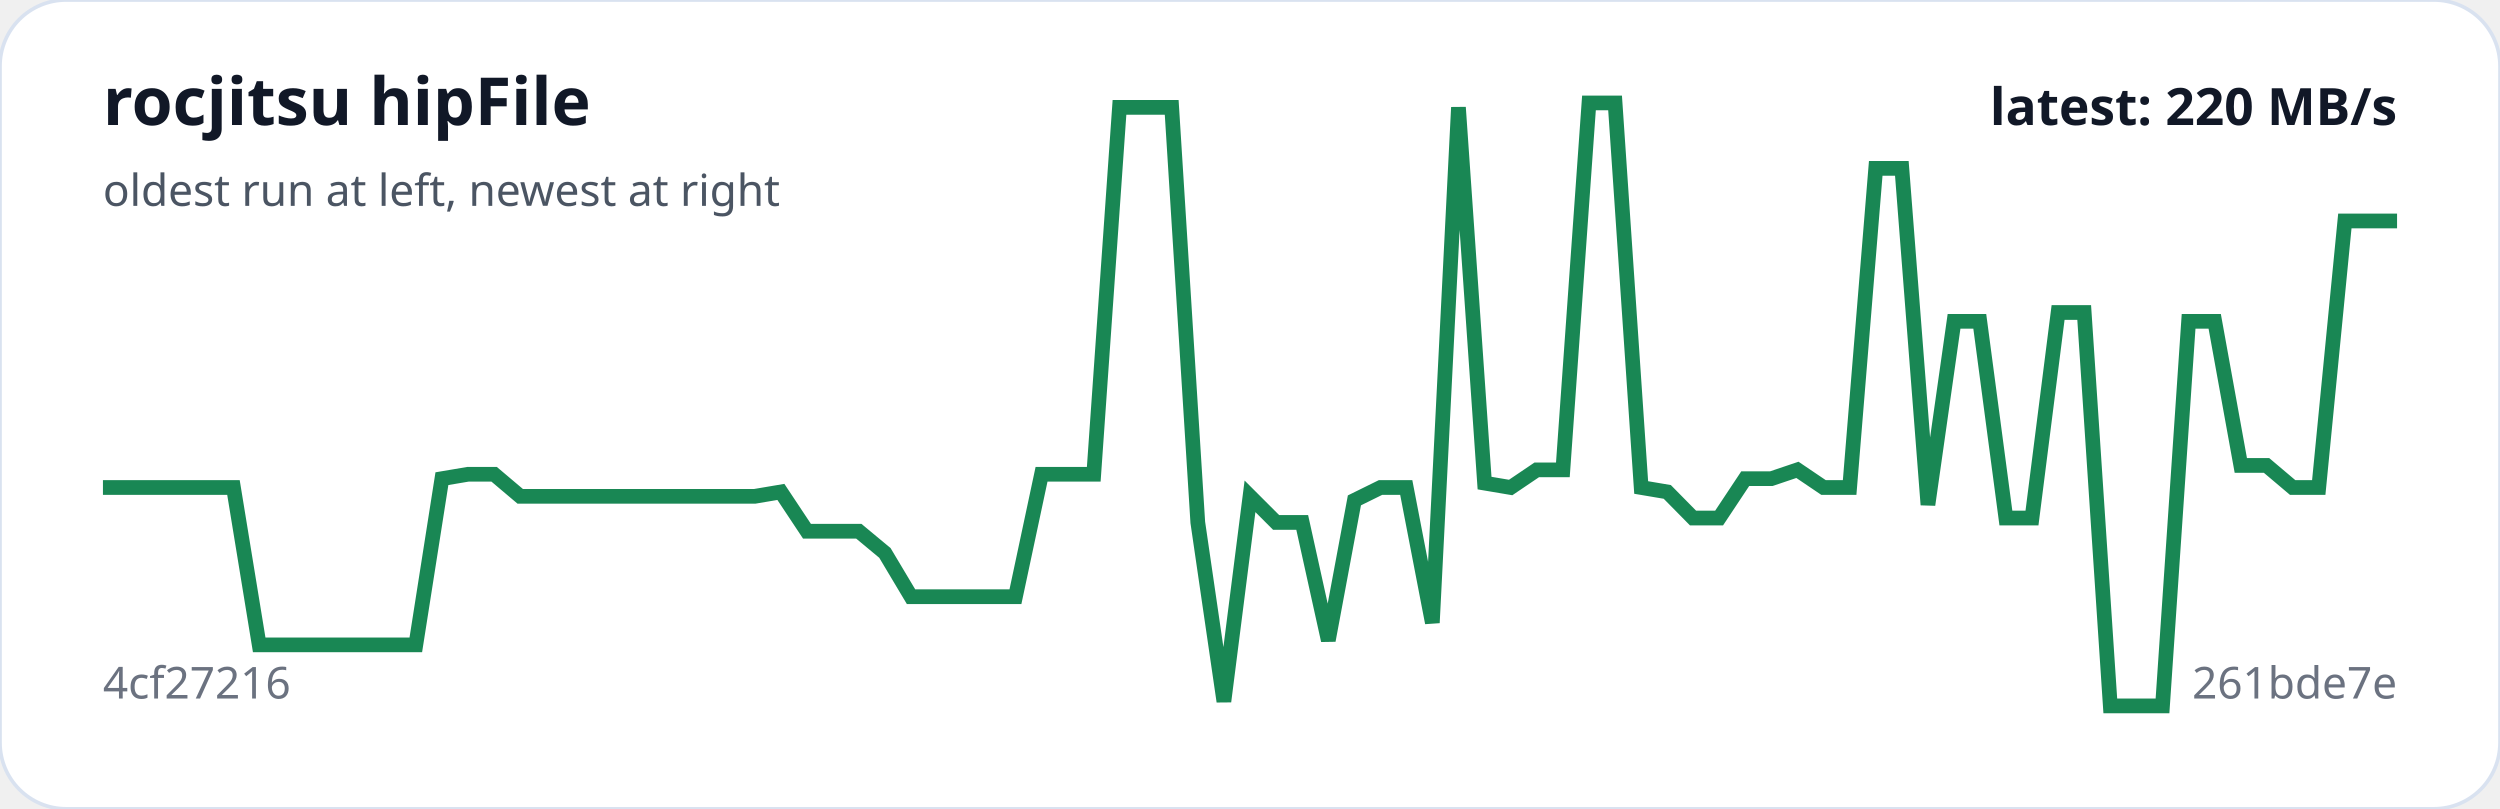
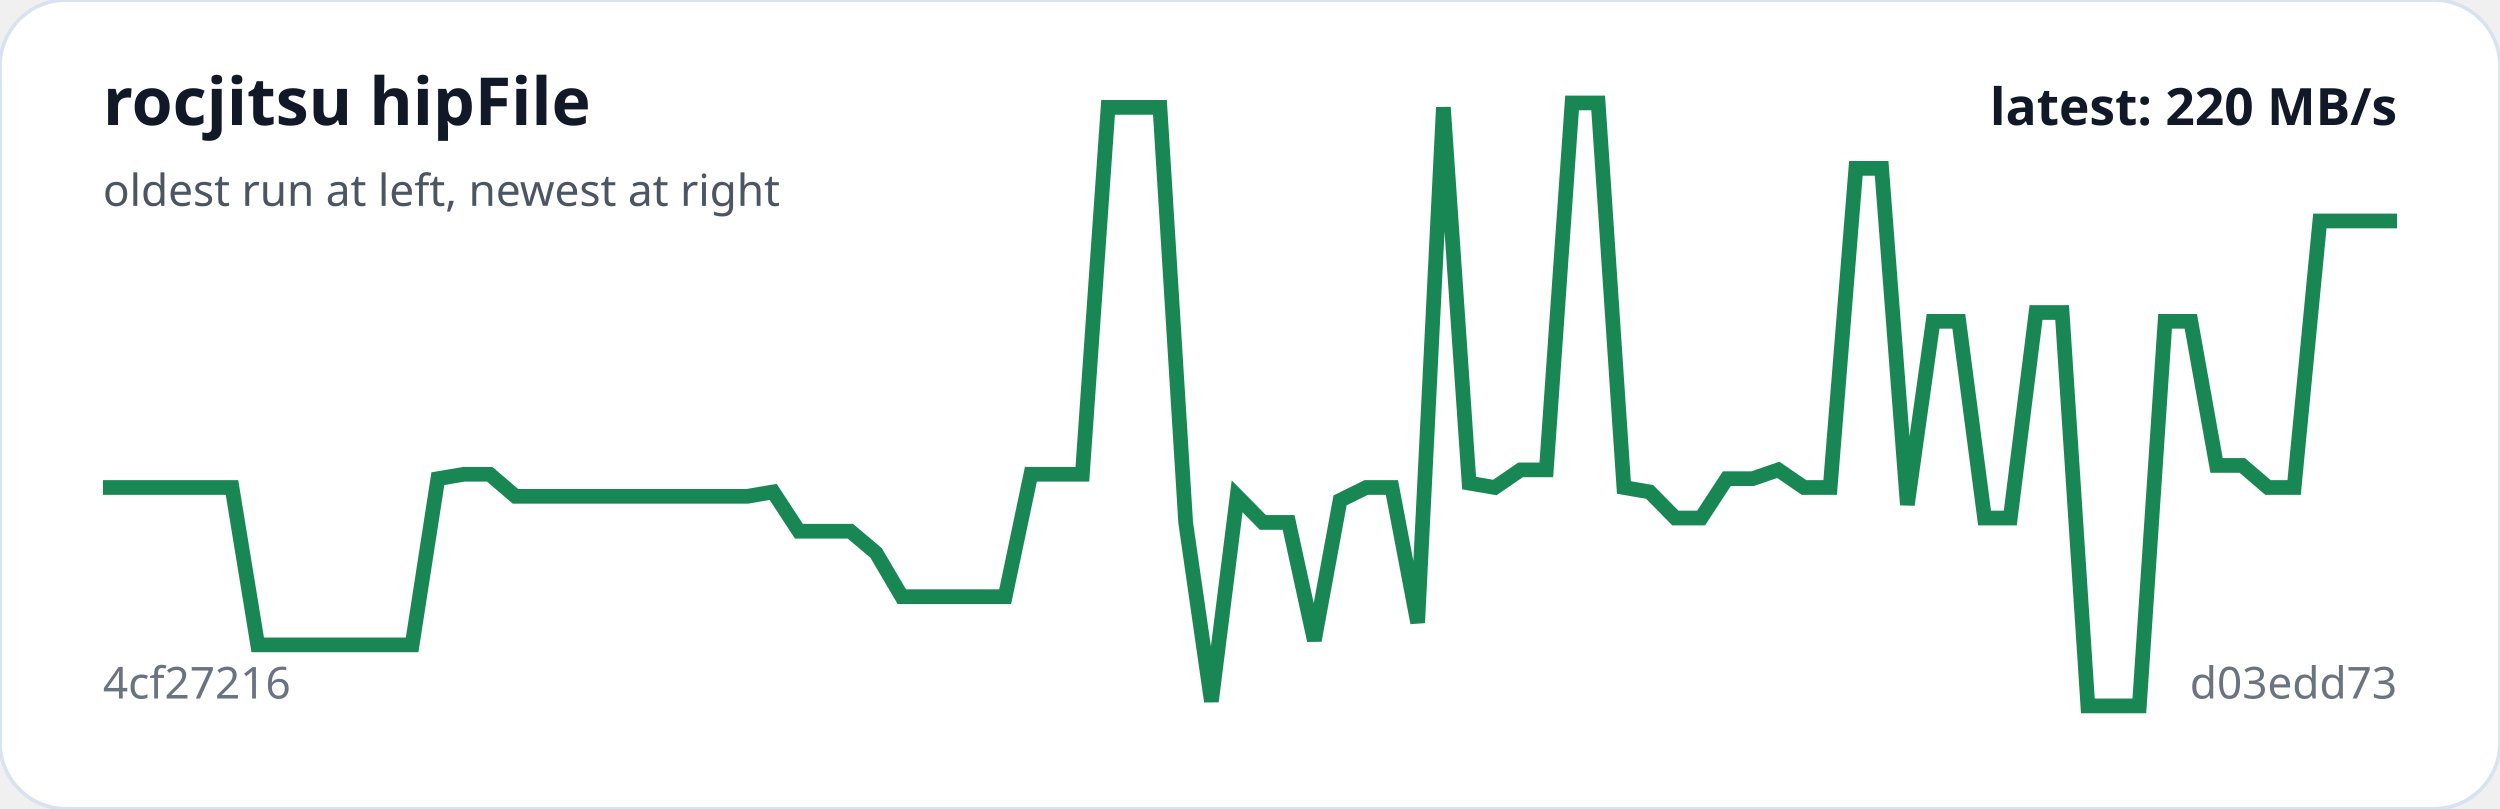
<svg xmlns="http://www.w3.org/2000/svg" viewBox="0 0 680 220" width="100%" role="img" aria-label="rocjitsu hipFile trend">
  <rect width="100%" height="100%" rx="18" fill="#ffffff" stroke="#d9e2f0" />
-   <polyline fill="none" stroke="#198754" stroke-width="4" points="28.0,132.6 35.1,132.6 42.2,132.6 49.3,132.6 56.4,132.6 63.5,132.6 70.5,175.4 77.6,175.4 84.7,175.4 91.8,175.4 98.9,175.4 106.0,175.4 113.1,175.4 120.2,130.2 127.3,129.0 134.4,129.0 141.5,135.0 148.5,135.0 155.6,135.0 162.7,135.0 169.8,135.0 176.9,135.0 184.0,135.0 191.1,135.0 198.2,135.0 205.3,135.0 212.4,133.8 219.5,144.5 226.5,144.5 233.6,144.5 240.7,150.4 247.8,162.3 254.9,162.3 262.0,162.3 269.1,162.3 276.2,162.3 283.3,129.0 290.4,129.0 297.5,129.0 304.5,29.2 311.6,29.2 318.7,29.2 325.8,142.1 332.9,190.8 340.0,135.0 347.1,142.1 354.2,142.1 361.3,174.2 368.4,136.1 375.5,132.6 382.5,132.6 389.6,169.4 396.7,29.2 403.8,131.4 410.9,132.6 418.0,127.8 425.1,127.8 432.2,28.0 439.3,28.0 446.4,132.6 453.5,133.8 460.5,140.9 467.6,140.9 474.7,130.2 481.8,130.2 488.9,127.8 496.0,132.6 503.1,132.6 510.2,45.8 517.3,45.8 524.4,137.3 531.5,87.4 538.5,87.4 545.6,140.9 552.7,140.9 559.8,85.0 566.9,85.0 574.0,192.0 581.1,192.0 588.2,192.0 595.3,87.4 602.4,87.4 609.5,126.6 616.5,126.6 623.6,132.6 630.7,132.6 637.8,60.1 644.9,60.1 652.0,60.1" />
+   <polyline fill="none" stroke="#198754" stroke-width="4" points="28.0,132.6 35.0,132.6 42.0,132.6 49.0,132.6 56.0,132.6 63.1,132.6 70.1,175.4 77.1,175.4 84.1,175.4 91.1,175.4 98.1,175.4 105.1,175.4 112.1,175.4 119.1,130.2 126.2,129.0 133.2,129.0 140.2,135.0 147.2,135.0 154.2,135.0 161.2,135.0 168.2,135.0 175.2,135.0 182.2,135.0 189.3,135.0 196.3,135.0 203.3,135.0 210.3,133.8 217.3,144.5 224.3,144.5 231.3,144.5 238.3,150.4 245.3,162.3 252.4,162.3 259.4,162.3 266.4,162.3 273.4,162.3 280.4,129.0 287.4,129.0 294.4,129.0 301.4,29.2 308.4,29.2 315.5,29.2 322.5,142.1 329.5,190.8 336.5,135.0 343.5,142.1 350.5,142.1 357.5,174.2 364.5,136.1 371.6,132.6 378.6,132.6 385.6,169.4 392.6,29.2 399.6,131.4 406.6,132.6 413.6,127.8 420.6,127.8 427.6,28.0 434.7,28.0 441.7,132.6 448.7,133.8 455.7,140.9 462.7,140.9 469.7,130.2 476.7,130.2 483.7,127.8 490.7,132.6 497.8,132.6 504.8,45.8 511.8,45.8 518.8,137.3 525.8,87.4 532.8,87.4 539.8,140.9 546.8,140.9 553.8,85.0 560.9,85.0 567.9,192.0 574.9,192.0 581.9,192.0 588.9,87.4 595.9,87.4 602.9,126.6 609.9,126.6 616.9,132.6 624.0,132.6 631.0,60.1 638.0,60.1 645.0,60.1 652.0,60.1" />
  <text x="28" y="34" fill="#111827" font-family="system-ui,sans-serif" font-size="18" font-weight="700">rocjitsu hipFile</text>
  <text x="28" y="56" fill="#4b5563" font-family="system-ui,sans-serif" font-size="12">oldest run at left, newest at right</text>
  <text x="28" y="190" fill="#6b7280" font-family="system-ui,sans-serif" font-size="12">4cf27216</text>
-   <text x="652" y="190" text-anchor="end" fill="#6b7280" font-family="system-ui,sans-serif" font-size="12">261bde7e</text>
+   <text x="652" y="190" text-anchor="end" fill="#6b7280" font-family="system-ui,sans-serif" font-size="12">d03edd73</text>
  <text x="652" y="34" text-anchor="end" fill="#111827" font-family="system-ui,sans-serif" font-size="14" font-weight="700">latest: 220 MB/s</text>
</svg>
